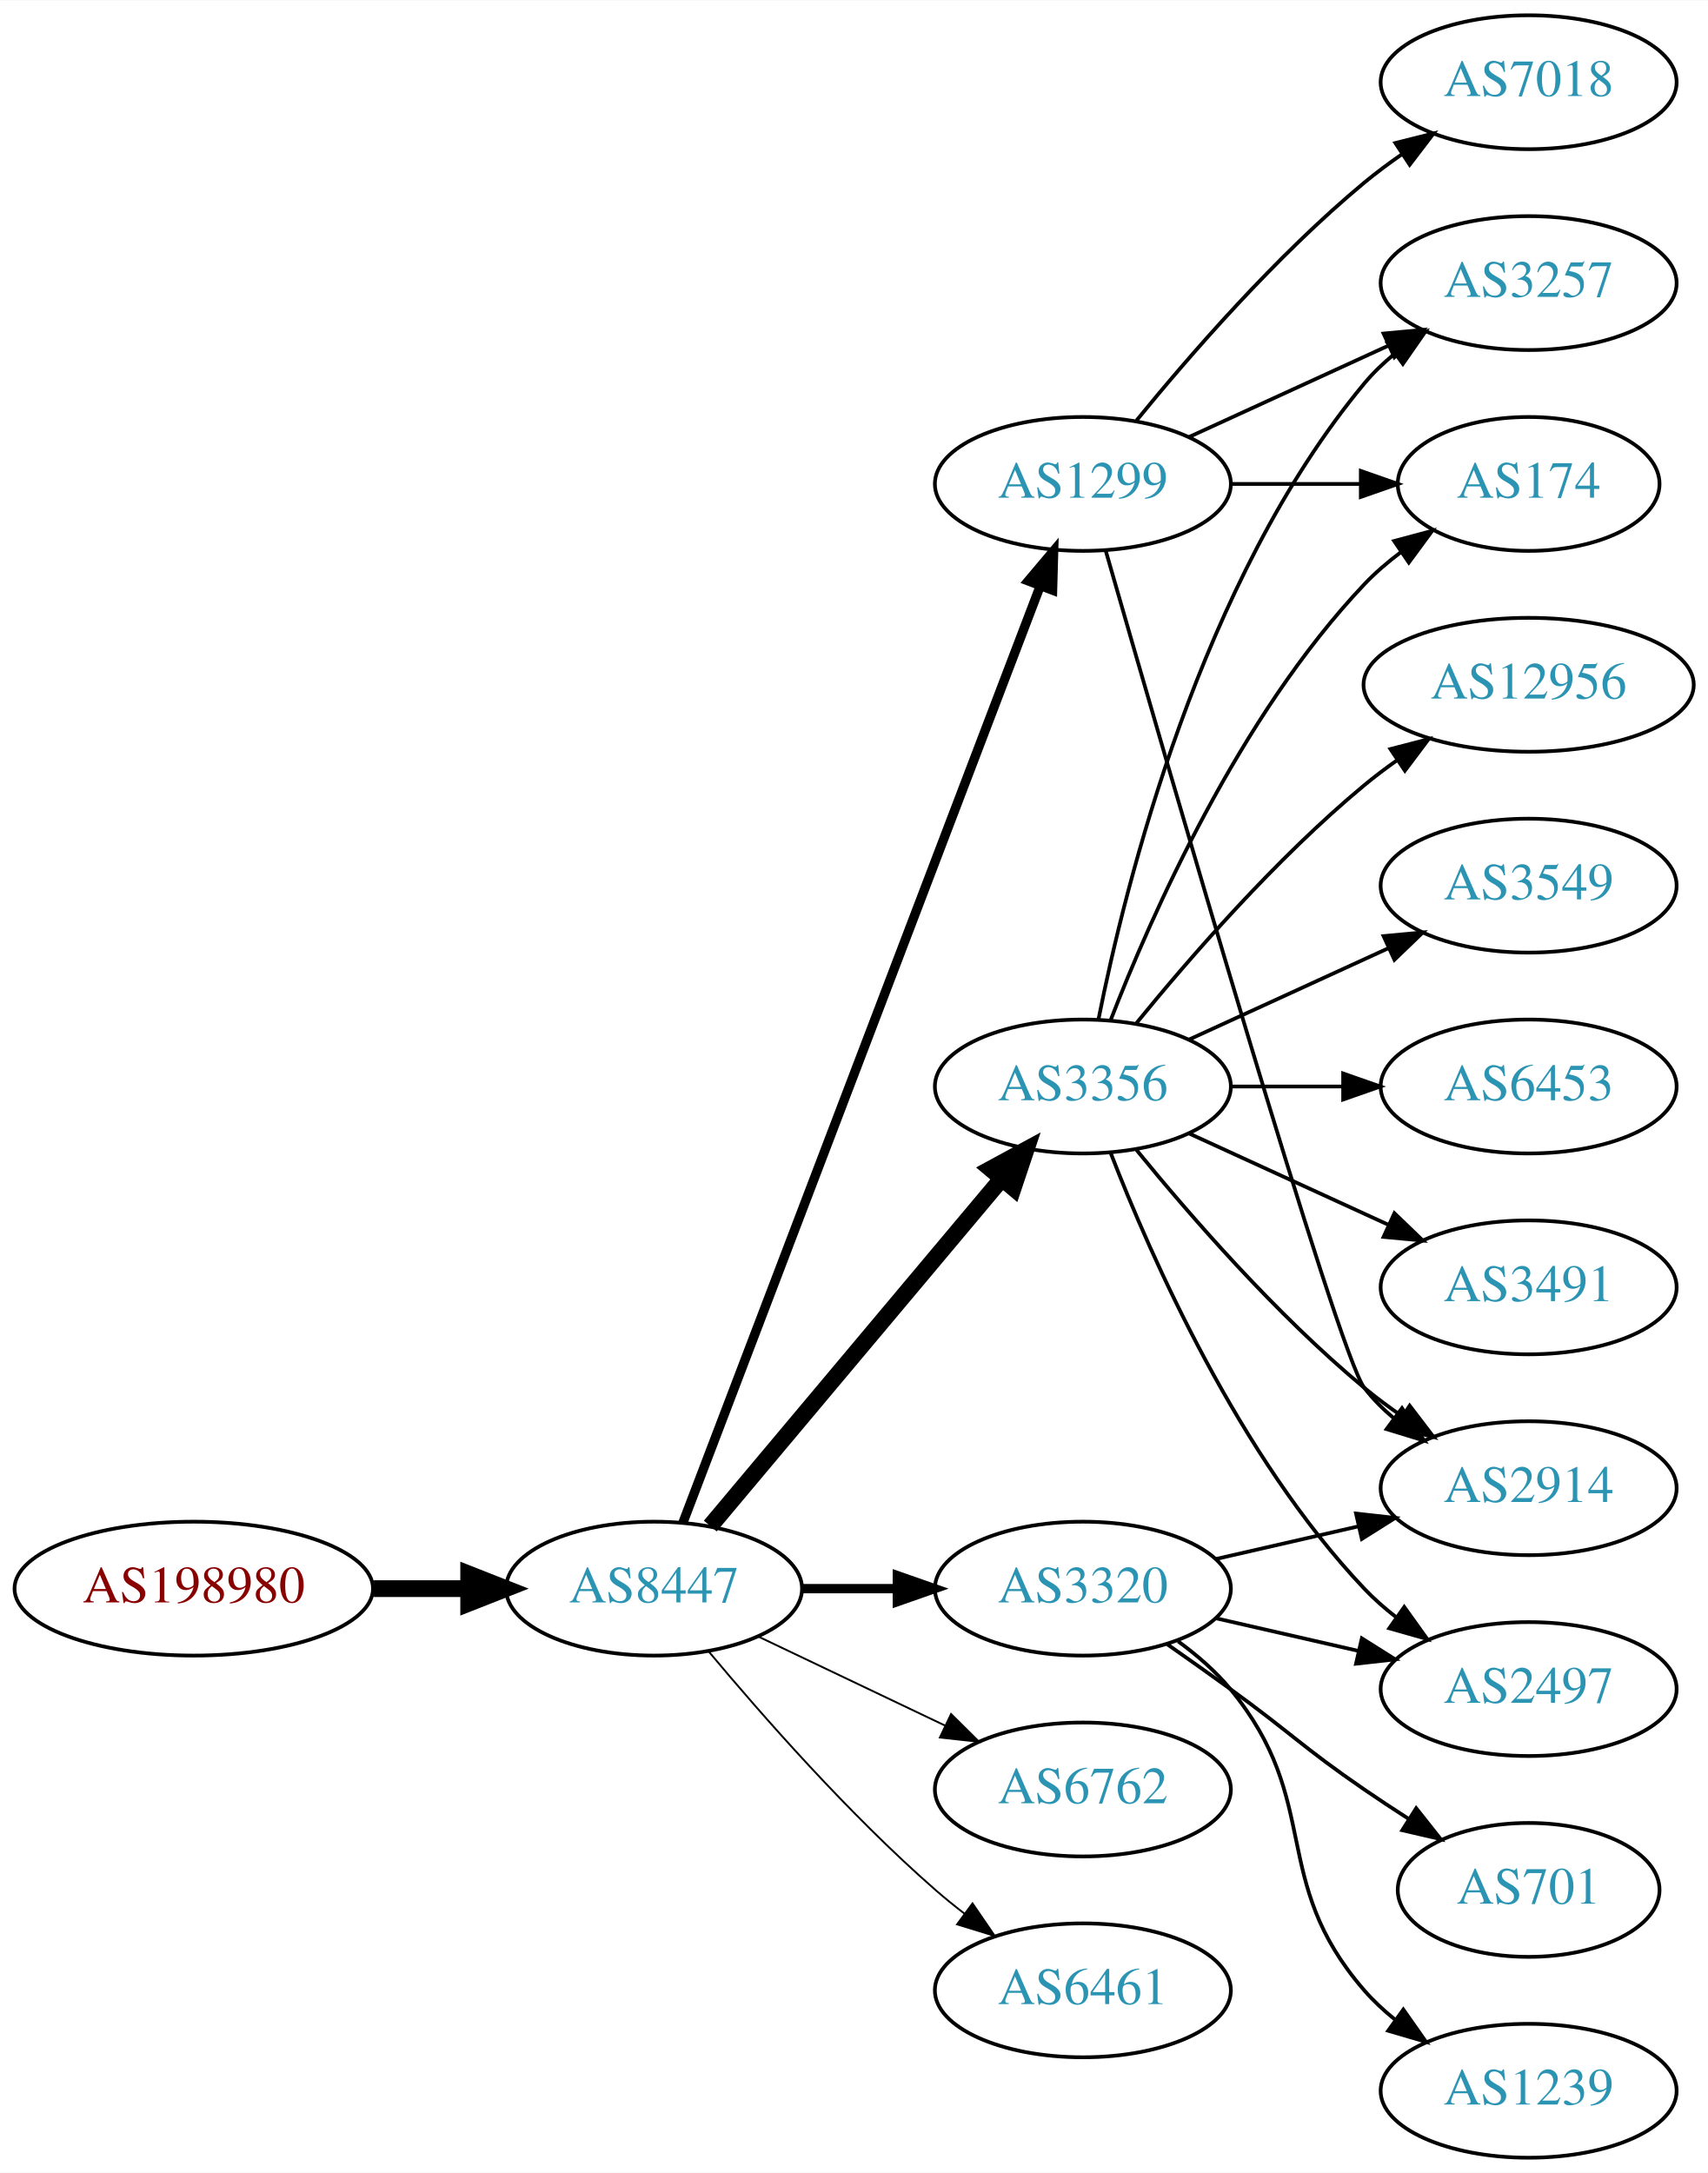
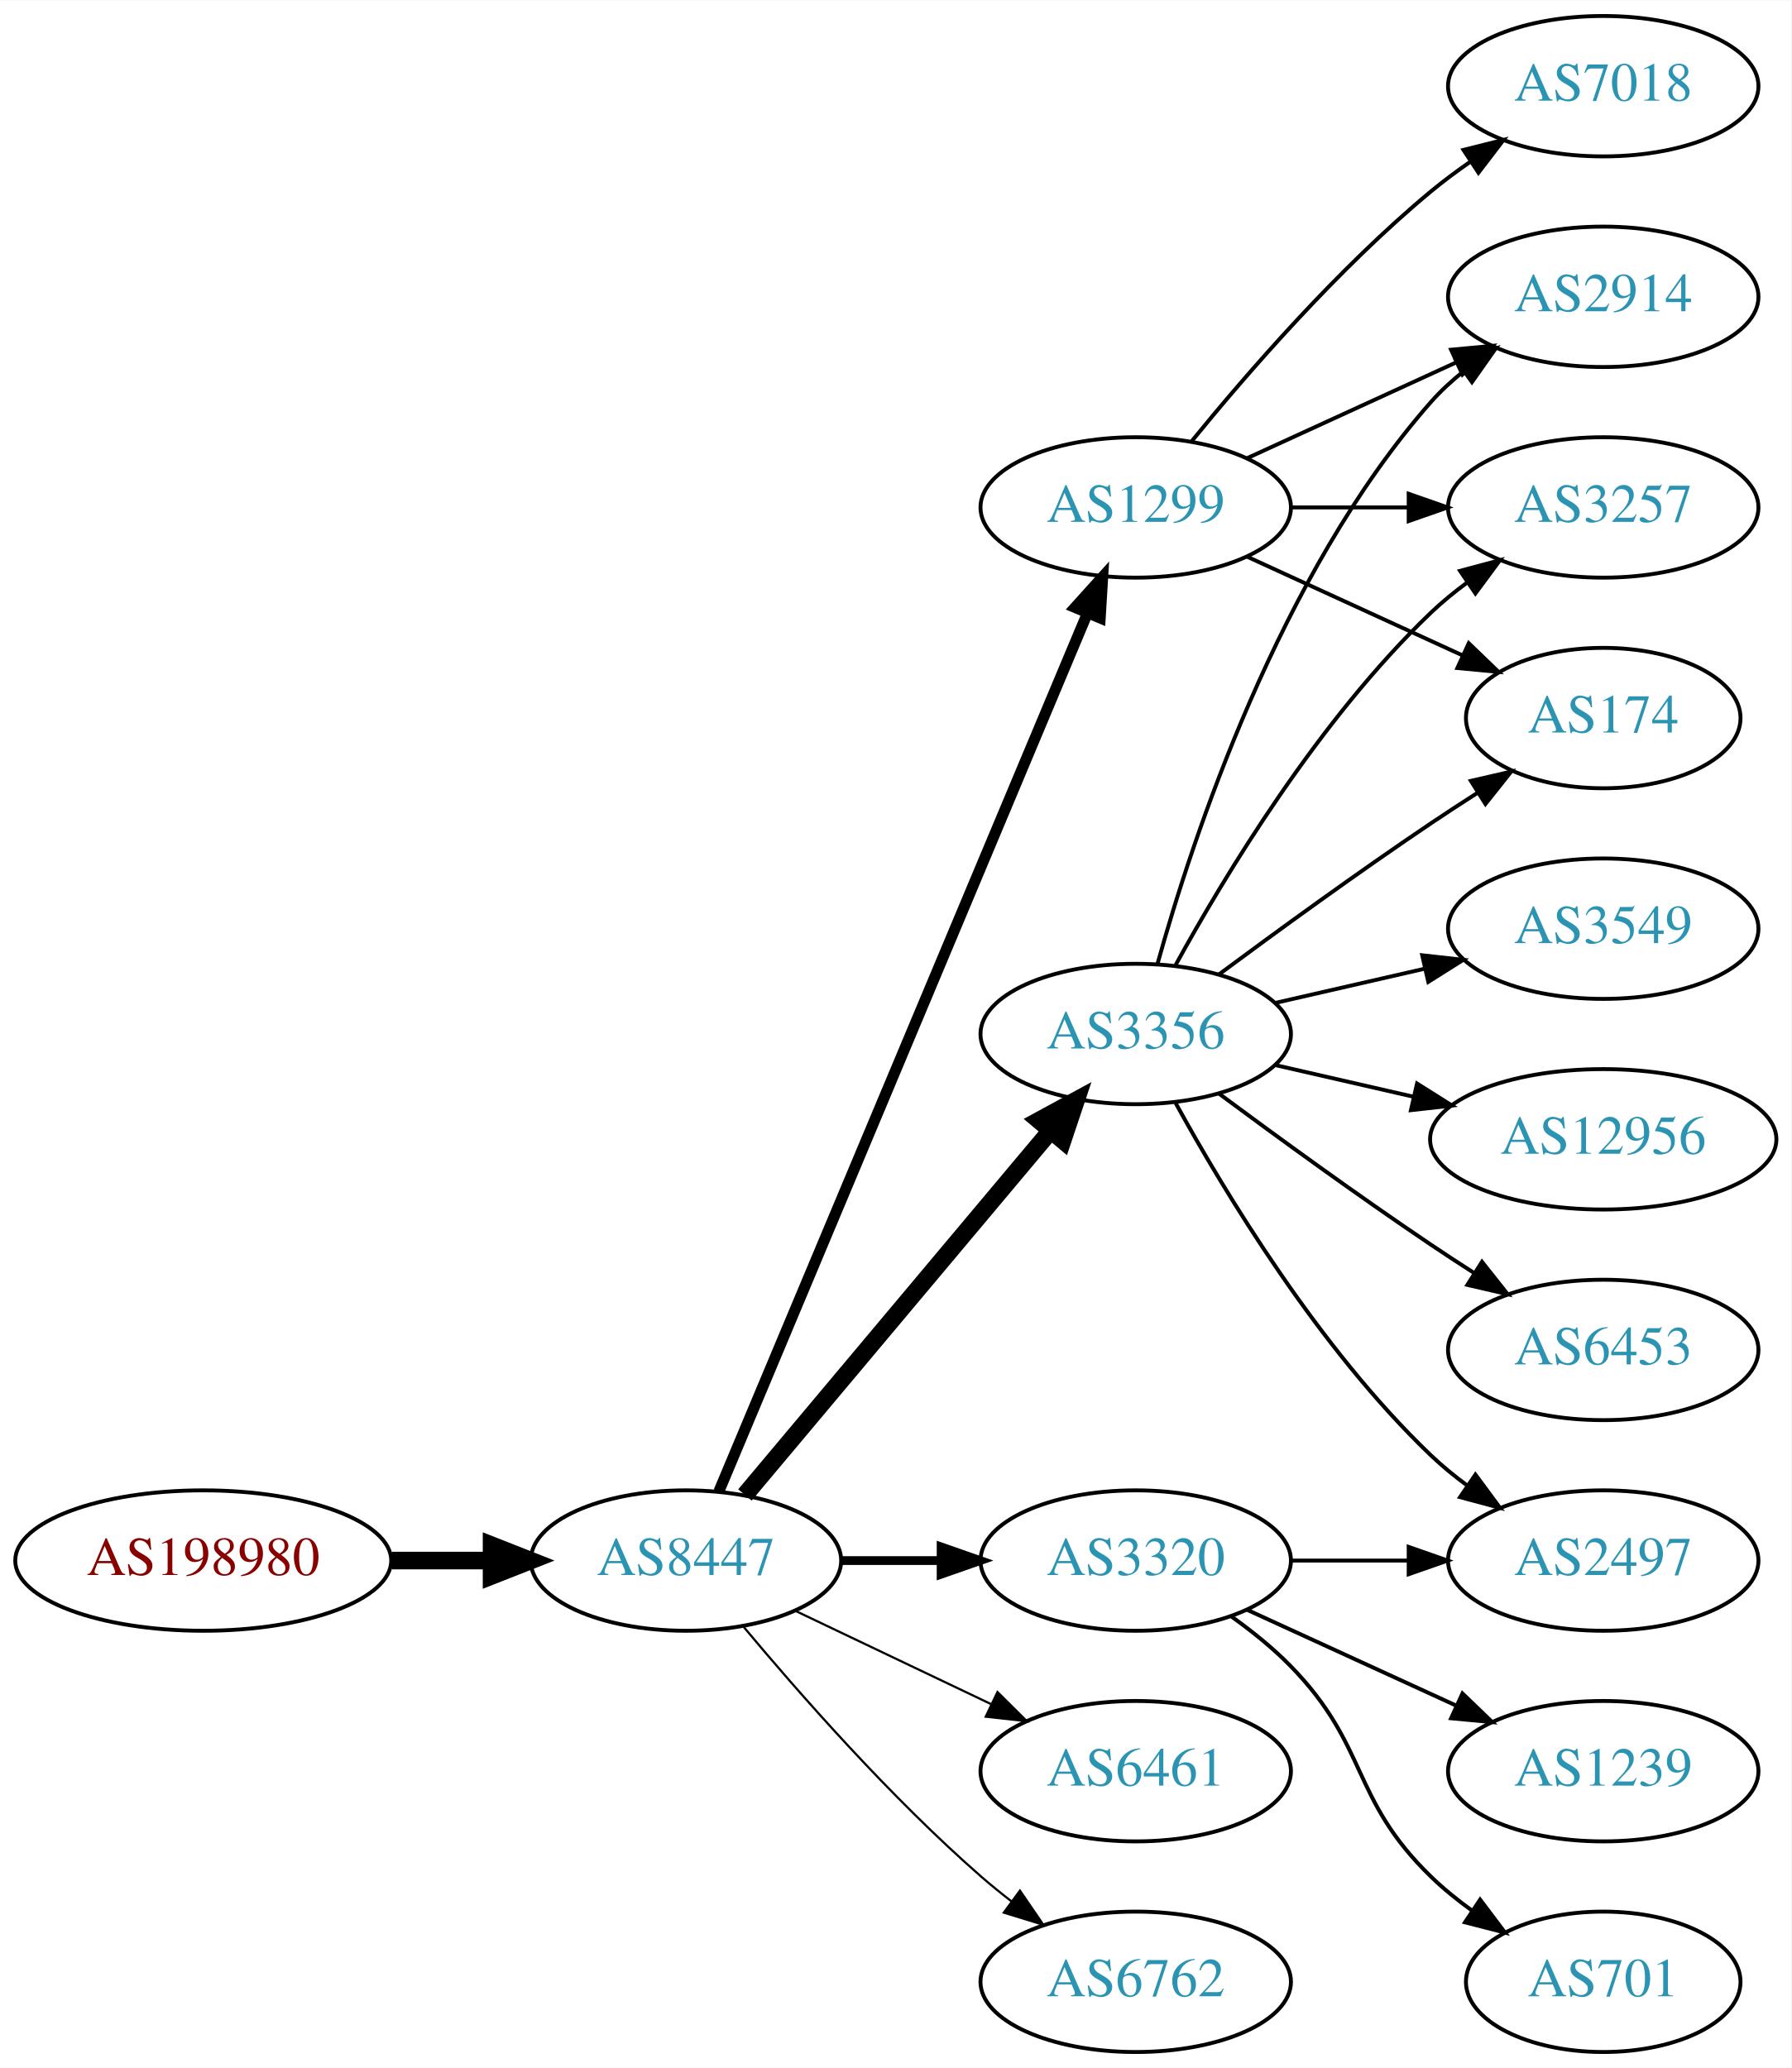
- <svg xmlns="http://www.w3.org/2000/svg" xmlns:xlink="http://www.w3.org/1999/xlink" width="459pt" height="584pt" viewBox="0.00 0.00 459.17 584.00">
-   <g id="graph0" class="graph" transform="scale(1 1) rotate(0) translate(4 580)">
-     <polygon fill="white" stroke="none" points="-4,4 -4,-580 455.17,-580 455.17,4 -4,4" />
+ <svg xmlns="http://www.w3.org/2000/svg" xmlns:xlink="http://www.w3.org/1999/xlink" width="459pt" height="530pt" viewBox="0.00 0.00 459.17 530.00">
+   <g id="graph0" class="graph" transform="scale(1 1) rotate(0) translate(4 526)">
+     <polygon fill="white" stroke="none" points="-4,4 -4,-526 455.17,-526 455.17,4 -4,4" />
    <g id="node1" class="node">
      <g id="a_node1">
        <a xlink:href="/asn/198980" xlink:title="AS198980 ~ Crate.io AT GmbH [AT]">
-           <ellipse fill="#ffffff" stroke="black" cx="48.096" cy="-153" rx="48.192" ry="18" />
-           <text text-anchor="middle" x="48.096" y="-149.3" font-family="Times,serif" font-size="14.00" fill="#880000">AS198980</text>
+           <ellipse fill="#ffffff" stroke="black" cx="48.096" cy="-126" rx="48.192" ry="18" />
+           <text text-anchor="middle" x="48.096" y="-122.3" font-family="Times,serif" font-size="14.00" fill="#880000">AS198980</text>
        </a>
      </g>
    </g>
    <g id="node2" class="node">
      <g id="a_node2">
        <a xlink:href="/asn/8447" xlink:title="AS8447 ~ A1 Telekom Austria AG [AT]">
-           <ellipse fill="#ffffff" stroke="black" cx="171.838" cy="-153" rx="39.794" ry="18" />
-           <text text-anchor="middle" x="171.838" y="-149.3" font-family="Times,serif" font-size="14.00" fill="#2c94b3">AS8447</text>
+           <ellipse fill="#ffffff" stroke="black" cx="171.838" cy="-126" rx="39.794" ry="18" />
+           <text text-anchor="middle" x="171.838" y="-122.3" font-family="Times,serif" font-size="14.00" fill="#2c94b3">AS8447</text>
        </a>
      </g>
    </g>
    <g id="edge1" class="edge">
-       <path fill="none" stroke="black" stroke-width="4.5" d="M96.513,-153C104.867,-153 113.577,-153 121.969,-153" />
-       <polygon fill="black" stroke="black" stroke-width="4.5" points="122.004,-156.938 132.004,-153 122.004,-149.063 122.004,-156.938" />
+       <path fill="none" stroke="black" stroke-width="4.5" d="M96.513,-126C104.867,-126 113.577,-126 121.969,-126" />
+       <polygon fill="black" stroke="black" stroke-width="4.5" points="122.004,-129.938 132.004,-126 122.004,-122.063 122.004,-129.938" />
    </g>
    <g id="node3" class="node">
      <g id="a_node3">
-         <a xlink:href="/asn/3320" xlink:title="AS3320 ~ DTAG [DE]">
-           <ellipse fill="#ffffff" stroke="black" cx="287.131" cy="-153" rx="39.794" ry="18" />
-           <text text-anchor="middle" x="287.131" y="-149.3" font-family="Times,serif" font-size="14.00" fill="#2c94b3">AS3320</text>
+         <a xlink:href="/asn/3356" xlink:title="AS3356 ~ Level 3 Parent, LLC [US]">
+           <ellipse fill="#ffffff" stroke="black" cx="287.131" cy="-261" rx="39.794" ry="18" />
+           <text text-anchor="middle" x="287.131" y="-257.3" font-family="Times,serif" font-size="14.00" fill="#2c94b3">AS3356</text>
        </a>
      </g>
    </g>
    <g id="edge2" class="edge">
-       <path fill="none" stroke="black" stroke-width="2.5" d="M211.51,-153C219.713,-153 228.477,-153 237.009,-153" />
-       <polygon fill="black" stroke="black" stroke-width="2.5" points="237.248,-156.5 247.248,-153 237.248,-149.5 237.248,-156.5" />
+       <path fill="none" stroke="black" stroke-width="4.5" d="M186.958,-142.825C206.632,-166.269 242.436,-208.934 265.215,-236.076" />
+       <polygon fill="black" stroke="black" stroke-width="4.5" points="262.389,-238.834 271.833,-243.963 268.421,-233.772 262.389,-238.834" />
    </g>
    <g id="node4" class="node">
      <g id="a_node4">
-         <a xlink:href="/asn/1299" xlink:title="AS1299 ~ Telia Carrier [EU]">
-           <ellipse fill="#ffffff" stroke="black" cx="287.131" cy="-450" rx="39.794" ry="18" />
-           <text text-anchor="middle" x="287.131" y="-446.3" font-family="Times,serif" font-size="14.00" fill="#2c94b3">AS1299</text>
+         <a xlink:href="/asn/3320" xlink:title="AS3320 ~ DTAG [DE]">
+           <ellipse fill="#ffffff" stroke="black" cx="287.131" cy="-126" rx="39.794" ry="18" />
+           <text text-anchor="middle" x="287.131" y="-122.3" font-family="Times,serif" font-size="14.00" fill="#2c94b3">AS3320</text>
        </a>
      </g>
    </g>
    <g id="edge3" class="edge">
-       <path fill="none" stroke="black" stroke-width="2.5" d="M179.586,-170.689C198.589,-220.507 252.66,-362.254 275.616,-422.436" />
-       <polygon fill="black" stroke="black" stroke-width="2.5" points="272.441,-423.932 279.275,-432.028 278.981,-421.437 272.441,-423.932" />
+       <path fill="none" stroke="black" stroke-width="2.25" d="M211.51,-126C219.713,-126 228.477,-126 237.009,-126" />
+       <polygon fill="black" stroke="black" stroke-width="2.25" points="237.248,-129.5 247.248,-126 237.248,-122.5 237.248,-129.5" />
    </g>
    <g id="node5" class="node">
      <g id="a_node5">
-         <a xlink:href="/asn/6762" xlink:title="AS6762 ~ TELECOM ITALIA SPARKLE S.p.A. [IT]">
-           <ellipse fill="#ffffff" stroke="black" cx="287.131" cy="-99" rx="39.794" ry="18" />
-           <text text-anchor="middle" x="287.131" y="-95.3" font-family="Times,serif" font-size="14.00" fill="#2c94b3">AS6762</text>
+         <a xlink:href="/asn/1299" xlink:title="AS1299 ~ Telia Carrier [EU]">
+           <ellipse fill="#ffffff" stroke="black" cx="287.131" cy="-396" rx="39.794" ry="18" />
+           <text text-anchor="middle" x="287.131" y="-392.3" font-family="Times,serif" font-size="14.00" fill="#2c94b3">AS1299</text>
        </a>
      </g>
    </g>
    <g id="edge4" class="edge">
-       <path fill="none" stroke="black" stroke-width="0.5" d="M199.974,-140.066C214.968,-132.919 233.789,-123.948 250.013,-116.215" />
-       <polygon fill="black" stroke="black" stroke-width="0.5" points="251.695,-119.291 259.216,-111.829 248.683,-112.972 251.695,-119.291" />
+       <path fill="none" stroke="black" stroke-width="2.812" d="M180.271,-143.715C199.597,-189.771 251.52,-313.514 274.692,-368.739" />
+       <polygon fill="black" stroke="black" stroke-width="2.812" points="271.573,-370.352 278.67,-378.219 278.028,-367.644 271.573,-370.352" />
    </g>
    <g id="node6" class="node">
      <g id="a_node6">
-         <a xlink:href="/asn/3356" xlink:title="AS3356 ~ Level 3 Parent, LLC [US]">
-           <ellipse fill="#ffffff" stroke="black" cx="287.131" cy="-288" rx="39.794" ry="18" />
-           <text text-anchor="middle" x="287.131" y="-284.3" font-family="Times,serif" font-size="14.00" fill="#2c94b3">AS3356</text>
+         <a xlink:href="/asn/6461" xlink:title="AS6461 ~ Zayo Bandwidth [US]">
+           <ellipse fill="#ffffff" stroke="black" cx="287.131" cy="-72" rx="39.794" ry="18" />
+           <text text-anchor="middle" x="287.131" y="-68.3" font-family="Times,serif" font-size="14.00" fill="#2c94b3">AS6461</text>
        </a>
      </g>
    </g>
    <g id="edge5" class="edge">
-       <path fill="none" stroke="black" stroke-width="4.5" d="M186.958,-169.825C206.632,-193.269 242.436,-235.934 265.215,-263.076" />
-       <polygon fill="black" stroke="black" stroke-width="4.5" points="262.389,-265.834 271.833,-270.963 268.421,-260.772 262.389,-265.834" />
+       <path fill="none" stroke="black" stroke-width="0.562" d="M199.974,-113.066C214.968,-105.919 233.789,-96.948 250.013,-89.215" />
+       <polygon fill="black" stroke="black" stroke-width="0.562" points="251.695,-92.291 259.216,-84.829 248.683,-85.972 251.695,-92.291" />
    </g>
    <g id="node7" class="node">
      <g id="a_node7">
-         <a xlink:href="/asn/6461" xlink:title="AS6461 ~ Zayo Bandwidth [US]">
-           <ellipse fill="#ffffff" stroke="black" cx="287.131" cy="-45" rx="39.794" ry="18" />
-           <text text-anchor="middle" x="287.131" y="-41.3" font-family="Times,serif" font-size="14.00" fill="#2c94b3">AS6461</text>
+         <a xlink:href="/asn/6762" xlink:title="AS6762 ~ TELECOM ITALIA SPARKLE S.p.A. [IT]">
+           <ellipse fill="#ffffff" stroke="black" cx="287.131" cy="-18" rx="39.794" ry="18" />
+           <text text-anchor="middle" x="287.131" y="-14.3" font-family="Times,serif" font-size="14.00" fill="#2c94b3">AS6762</text>
        </a>
      </g>
    </g>
    <g id="edge6" class="edge">
-       <path fill="none" stroke="black" stroke-width="0.5" d="M186.468,-136.183C200.751,-119.071 224.297,-92.255 247.484,-72 249.95,-69.846 252.589,-67.706 255.286,-65.628" />
-       <polygon fill="black" stroke="black" stroke-width="0.5" points="257.459,-68.375 263.44,-59.63 253.311,-62.736 257.459,-68.375" />
+       <path fill="none" stroke="black" stroke-width="0.562" d="M186.468,-109.183C200.751,-92.071 224.297,-65.255 247.484,-45 249.95,-42.846 252.589,-40.706 255.286,-38.628" />
+       <polygon fill="black" stroke="black" stroke-width="0.562" points="257.459,-41.375 263.44,-32.63 253.311,-35.736 257.459,-41.375" />
    </g>
    <g id="node8" class="node">
      <g id="a_node8">
        <a xlink:href="/asn/2914" xlink:title="AS2914 ~ NTT America, Inc. [US]">
-           <ellipse fill="#ffffff" stroke="black" cx="406.973" cy="-180" rx="39.794" ry="18" />
-           <text text-anchor="middle" x="406.973" y="-176.3" font-family="Times,serif" font-size="14.00" fill="#2c94b3">AS2914</text>
+           <ellipse fill="#ffffff" stroke="black" cx="406.973" cy="-450" rx="39.794" ry="18" />
+           <text text-anchor="middle" x="406.973" y="-446.3" font-family="Times,serif" font-size="14.00" fill="#2c94b3">AS2914</text>
        </a>
      </g>
    </g>
    <g id="edge7" class="edge">
-       <path fill="none" stroke="black" d="M322.85,-160.955C334.85,-163.704 348.471,-166.825 361.164,-169.733" />
-       <polygon fill="black" stroke="black" points="360.566,-173.187 371.095,-172.009 362.129,-166.364 360.566,-173.187" />
+       <path fill="none" stroke="black" d="M292.704,-278.946C301.61,-310.995 323.894,-378.842 362.777,-423 365.261,-425.821 368.111,-428.449 371.137,-430.871" />
+       <polygon fill="black" stroke="black" points="369.254,-433.828 379.426,-436.791 373.322,-428.131 369.254,-433.828" />
    </g>
    <g id="node9" class="node">
      <g id="a_node9">
-         <a xlink:href="/asn/1239" xlink:title="AS1239 ~ Sprint [US]">
-           <ellipse fill="#ffffff" stroke="black" cx="406.973" cy="-18" rx="39.794" ry="18" />
-           <text text-anchor="middle" x="406.973" y="-14.3" font-family="Times,serif" font-size="14.00" fill="#2c94b3">AS1239</text>
+         <a xlink:href="/asn/3549" xlink:title="AS3549 ~ Level 3 Parent, LLC [US]">
+           <ellipse fill="#ffffff" stroke="black" cx="406.973" cy="-288" rx="39.794" ry="18" />
+           <text text-anchor="middle" x="406.973" y="-284.3" font-family="Times,serif" font-size="14.00" fill="#2c94b3">AS3549</text>
        </a>
      </g>
    </g>
    <g id="edge8" class="edge">
-       <path fill="none" stroke="black" d="M312.712,-138.844C317.806,-135.128 322.82,-130.799 326.777,-126 351.842,-95.606 336.943,-74.742 362.777,-45 365.242,-42.162 368.079,-39.523 371.097,-37.094" />
-       <polygon fill="black" stroke="black" points="373.283,-39.833 379.375,-31.164 369.207,-34.142 373.283,-39.833" />
+       <path fill="none" stroke="black" d="M322.85,-268.955C334.85,-271.704 348.471,-274.825 361.164,-277.733" />
+       <polygon fill="black" stroke="black" points="360.566,-281.187 371.095,-280.009 362.129,-274.364 360.566,-281.187" />
    </g>
    <g id="node10" class="node">
      <g id="a_node10">
-         <a xlink:href="/asn/701" xlink:title="AS701 ~ UUNET [US]">
-           <ellipse fill="#ffffff" stroke="black" cx="406.973" cy="-72" rx="35.194" ry="18" />
-           <text text-anchor="middle" x="406.973" y="-68.3" font-family="Times,serif" font-size="14.00" fill="#2c94b3">AS701</text>
-         </a>
-       </g>
-     </g>
-     <g id="edge9" class="edge">
-       <path fill="none" stroke="black" d="M309.888,-137.991C315.422,-134.121 321.341,-129.936 326.777,-126 342.977,-114.271 346.283,-110.311 362.777,-99 366.572,-96.398 370.609,-93.738 374.633,-91.151" />
-       <polygon fill="black" stroke="black" points="376.739,-93.96 383.32,-85.657 372.998,-88.044 376.739,-93.96" />
-     </g>
-     <g id="node11" class="node">
-       <g id="a_node11">
        <a xlink:href="/asn/2497" xlink:title="AS2497 ~ Internet Initiative Japan Inc. [JP]">
          <ellipse fill="#ffffff" stroke="black" cx="406.973" cy="-126" rx="39.794" ry="18" />
          <text text-anchor="middle" x="406.973" y="-122.3" font-family="Times,serif" font-size="14.00" fill="#2c94b3">AS2497</text>
        </a>
      </g>
    </g>
+     <g id="edge9" class="edge">
+       <path fill="none" stroke="black" d="M297.372,-243.287C309.918,-220.439 334.095,-180.389 362.777,-153 365.646,-150.261 368.834,-147.653 372.144,-145.215" />
+       <polygon fill="black" stroke="black" points="374.207,-148.044 380.503,-139.523 370.267,-142.258 374.207,-148.044" />
+     </g>
+     <g id="node11" class="node">
+       <g id="a_node11">
+         <a xlink:href="/asn/3257" xlink:title="AS3257 ~ GTT [DE]">
+           <ellipse fill="#ffffff" stroke="black" cx="406.973" cy="-396" rx="39.794" ry="18" />
+           <text text-anchor="middle" x="406.973" y="-392.3" font-family="Times,serif" font-size="14.00" fill="#2c94b3">AS3257</text>
+         </a>
+       </g>
+     </g>
    <g id="edge10" class="edge">
-       <path fill="none" stroke="black" d="M322.85,-145.045C334.85,-142.296 348.471,-139.175 361.164,-136.267" />
-       <polygon fill="black" stroke="black" points="362.129,-139.636 371.095,-133.991 360.566,-132.813 362.129,-139.636" />
-     </g>
-     <g id="edge13" class="edge">
-       <path fill="none" stroke="black" d="M293.246,-432.141C308.917,-377.593 355.635,-216.296 362.777,-207 365.067,-204.019 367.787,-201.284 370.732,-198.795" />
-       <polygon fill="black" stroke="black" points="372.926,-201.527 378.908,-192.782 368.778,-195.887 372.926,-201.527" />
+       <path fill="none" stroke="black" d="M297.372,-278.713C309.918,-301.561 334.095,-341.611 362.777,-369 365.646,-371.739 368.834,-374.347 372.144,-376.785" />
+       <polygon fill="black" stroke="black" points="370.267,-379.742 380.503,-382.477 374.207,-373.956 370.267,-379.742" />
    </g>
    <g id="node12" class="node">
      <g id="a_node12">
        <a xlink:href="/asn/174" xlink:title="AS174 ~ Cogent Communications [US]">
-           <ellipse fill="#ffffff" stroke="black" cx="406.973" cy="-450" rx="35.194" ry="18" />
-           <text text-anchor="middle" x="406.973" y="-446.3" font-family="Times,serif" font-size="14.00" fill="#2c94b3">AS174</text>
+           <ellipse fill="#ffffff" stroke="black" cx="406.973" cy="-342" rx="35.194" ry="18" />
+           <text text-anchor="middle" x="406.973" y="-338.3" font-family="Times,serif" font-size="14.00" fill="#2c94b3">AS174</text>
        </a>
      </g>
    </g>
    <g id="edge11" class="edge">
-       <path fill="none" stroke="black" d="M327.044,-450C338.13,-450 350.29,-450 361.672,-450" />
-       <polygon fill="black" stroke="black" points="361.854,-453.5 371.854,-450 361.854,-446.5 361.854,-453.5" />
+       <path fill="none" stroke="black" d="M308.461,-276.277C323.324,-287.304 344.068,-302.407 362.777,-315 366.595,-317.569 370.645,-320.21 374.675,-322.786" />
+       <polygon fill="black" stroke="black" points="373.044,-325.895 383.369,-328.271 376.779,-319.975 373.044,-325.895" />
    </g>
    <g id="node13" class="node">
      <g id="a_node13">
-         <a xlink:href="/asn/7018" xlink:title="AS7018 ~ AT&amp;T Services, Inc. [US]">
-           <ellipse fill="#ffffff" stroke="black" cx="406.973" cy="-558" rx="39.794" ry="18" />
-           <text text-anchor="middle" x="406.973" y="-554.3" font-family="Times,serif" font-size="14.00" fill="#2c94b3">AS7018</text>
+         <a xlink:href="/asn/12956" xlink:title="AS12956 ~ TELXIUS [ES]">
+           <ellipse fill="#ffffff" stroke="black" cx="406.973" cy="-234" rx="44.393" ry="18" />
+           <text text-anchor="middle" x="406.973" y="-230.3" font-family="Times,serif" font-size="14.00" fill="#2c94b3">AS12956</text>
        </a>
      </g>
    </g>
    <g id="edge12" class="edge">
-       <path fill="none" stroke="black" d="M301.55,-467.065C315.665,-484.375 339.079,-511.345 362.777,-531 365.994,-533.668 369.494,-536.27 373.065,-538.741" />
-       <polygon fill="black" stroke="black" points="371.143,-541.666 381.421,-544.236 374.988,-535.817 371.143,-541.666" />
+       <path fill="none" stroke="black" d="M322.85,-253.045C333.989,-250.493 346.524,-247.621 358.417,-244.896" />
+       <polygon fill="black" stroke="black" points="359.246,-248.297 368.211,-242.652 357.682,-241.474 359.246,-248.297" />
    </g>
    <g id="node14" class="node">
      <g id="a_node14">
-         <a xlink:href="/asn/3257" xlink:title="AS3257 ~ GTT [DE]">
-           <ellipse fill="#ffffff" stroke="black" cx="406.973" cy="-504" rx="39.794" ry="18" />
-           <text text-anchor="middle" x="406.973" y="-500.3" font-family="Times,serif" font-size="14.00" fill="#2c94b3">AS3257</text>
-         </a>
-       </g>
+         <a xlink:href="/asn/6453" xlink:title="AS6453 ~ TATA COMMUNICATIONS (AMERICA) INC [US]">
+           <ellipse fill="#ffffff" stroke="black" cx="406.973" cy="-180" rx="39.794" ry="18" />
+           <text text-anchor="middle" x="406.973" y="-176.3" font-family="Times,serif" font-size="14.00" fill="#2c94b3">AS6453</text>
+         </a>
+       </g>
+     </g>
+     <g id="edge13" class="edge">
+       <path fill="none" stroke="black" d="M308.461,-245.723C323.324,-234.696 344.068,-219.593 362.777,-207 366.326,-204.611 370.077,-202.161 373.825,-199.758" />
+       <polygon fill="black" stroke="black" points="375.893,-202.591 382.474,-194.288 372.151,-196.675 375.893,-202.591" />
    </g>
    <g id="edge14" class="edge">
-       <path fill="none" stroke="black" d="M315.76,-462.661C331.717,-469.973 351.987,-479.261 369.27,-487.181" />
-       <polygon fill="black" stroke="black" points="367.969,-490.435 378.518,-491.419 370.885,-484.071 367.969,-490.435" />
-     </g>
-     <g id="edge18" class="edge">
-       <path fill="none" stroke="black" d="M301.55,-270.935C315.665,-253.625 339.079,-226.655 362.777,-207 365.994,-204.332 369.494,-201.73 373.065,-199.259" />
-       <polygon fill="black" stroke="black" points="374.988,-202.183 381.421,-193.764 371.143,-196.334 374.988,-202.183" />
-     </g>
-     <g id="edge16" class="edge">
-       <path fill="none" stroke="black" d="M294.654,-270.006C305.404,-242.272 329.062,-188.571 362.777,-153 365.363,-150.272 368.281,-147.706 371.349,-145.323" />
-       <polygon fill="black" stroke="black" points="373.527,-148.07 379.697,-139.457 369.503,-142.342 373.527,-148.07" />
-     </g>
-     <g id="edge15" class="edge">
-       <path fill="none" stroke="black" d="M294.654,-305.994C305.404,-333.728 329.062,-387.429 362.777,-423 365.72,-426.105 369.094,-429.001 372.629,-431.655" />
-       <polygon fill="black" stroke="black" points="370.815,-434.654 381.048,-437.397 374.759,-428.871 370.815,-434.654" />
-     </g>
-     <g id="edge17" class="edge">
-       <path fill="none" stroke="black" d="M291.33,-306.073C298.493,-342.141 318.767,-424.125 362.777,-477 365.182,-479.889 367.979,-482.563 370.971,-485.013" />
-       <polygon fill="black" stroke="black" points="369.059,-487.95 379.214,-490.973 373.161,-482.277 369.059,-487.95" />
+       <path fill="none" stroke="black" d="M327.044,-126C336.597,-126 346.947,-126 356.909,-126" />
+       <polygon fill="black" stroke="black" points="357.102,-129.5 367.102,-126 357.102,-122.5 357.102,-129.5" />
    </g>
    <g id="node15" class="node">
      <g id="a_node15">
-         <a xlink:href="/asn/3491" xlink:title="AS3491 ~ PCCW Global, Inc. [US]">
-           <ellipse fill="#ffffff" stroke="black" cx="406.973" cy="-234" rx="39.794" ry="18" />
-           <text text-anchor="middle" x="406.973" y="-230.3" font-family="Times,serif" font-size="14.00" fill="#2c94b3">AS3491</text>
-         </a>
-       </g>
-     </g>
-     <g id="edge19" class="edge">
-       <path fill="none" stroke="black" d="M315.76,-275.339C331.717,-268.027 351.987,-258.739 369.27,-250.819" />
-       <polygon fill="black" stroke="black" points="370.885,-253.929 378.518,-246.581 367.969,-247.565 370.885,-253.929" />
+         <a xlink:href="/asn/1239" xlink:title="AS1239 ~ Sprint [US]">
+           <ellipse fill="#ffffff" stroke="black" cx="406.973" cy="-72" rx="39.794" ry="18" />
+           <text text-anchor="middle" x="406.973" y="-68.3" font-family="Times,serif" font-size="14.00" fill="#2c94b3">AS1239</text>
+         </a>
+       </g>
+     </g>
+     <g id="edge15" class="edge">
+       <path fill="none" stroke="black" d="M315.76,-113.339C331.717,-106.027 351.987,-96.739 369.27,-88.819" />
+       <polygon fill="black" stroke="black" points="370.885,-91.929 378.518,-84.581 367.969,-85.565 370.885,-91.929" />
    </g>
    <g id="node16" class="node">
      <g id="a_node16">
-         <a xlink:href="/asn/12956" xlink:title="AS12956 ~ TELXIUS [ES]">
-           <ellipse fill="#ffffff" stroke="black" cx="406.973" cy="-396" rx="44.393" ry="18" />
-           <text text-anchor="middle" x="406.973" y="-392.3" font-family="Times,serif" font-size="14.00" fill="#2c94b3">AS12956</text>
-         </a>
-       </g>
+         <a xlink:href="/asn/701" xlink:title="AS701 ~ UUNET [US]">
+           <ellipse fill="#ffffff" stroke="black" cx="406.973" cy="-18" rx="35.194" ry="18" />
+           <text text-anchor="middle" x="406.973" y="-14.3" font-family="Times,serif" font-size="14.00" fill="#2c94b3">AS701</text>
+         </a>
+       </g>
+     </g>
+     <g id="edge16" class="edge">
+       <path fill="none" stroke="black" d="M311.725,-111.611C316.981,-107.852 322.313,-103.563 326.777,-99 346.95,-78.383 342.084,-65.094 362.777,-45 366.005,-41.866 369.656,-38.911 373.434,-36.188" />
+       <polygon fill="black" stroke="black" points="375.413,-39.075 381.794,-30.617 371.532,-33.25 375.413,-39.075" />
    </g>
    <g id="edge20" class="edge">
-       <path fill="none" stroke="black" d="M301.55,-305.065C315.665,-322.375 339.079,-349.345 362.777,-369 365.515,-371.271 368.459,-373.494 371.476,-375.63" />
-       <polygon fill="black" stroke="black" points="369.808,-378.725 380.065,-381.379 373.702,-372.908 369.808,-378.725" />
+       <path fill="none" stroke="black" d="M315.76,-408.661C331.717,-415.973 351.987,-425.261 369.27,-433.181" />
+       <polygon fill="black" stroke="black" points="367.969,-436.435 378.518,-437.419 370.885,-430.071 367.969,-436.435" />
+     </g>
+     <g id="edge19" class="edge">
+       <path fill="none" stroke="black" d="M327.044,-396C336.597,-396 346.947,-396 356.909,-396" />
+       <polygon fill="black" stroke="black" points="357.102,-399.5 367.102,-396 357.102,-392.5 357.102,-399.5" />
+     </g>
+     <g id="edge18" class="edge">
+       <path fill="none" stroke="black" d="M315.76,-383.339C332.176,-375.817 353.158,-366.202 370.754,-358.139" />
+       <polygon fill="black" stroke="black" points="372.499,-361.189 380.132,-353.842 369.583,-354.826 372.499,-361.189" />
    </g>
    <g id="node17" class="node">
      <g id="a_node17">
-         <a xlink:href="/asn/3549" xlink:title="AS3549 ~ Level 3 Parent, LLC [US]">
-           <ellipse fill="#ffffff" stroke="black" cx="406.973" cy="-342" rx="39.794" ry="18" />
-           <text text-anchor="middle" x="406.973" y="-338.3" font-family="Times,serif" font-size="14.00" fill="#2c94b3">AS3549</text>
-         </a>
-       </g>
-     </g>
-     <g id="edge21" class="edge">
-       <path fill="none" stroke="black" d="M315.76,-300.661C331.717,-307.973 351.987,-317.261 369.27,-325.181" />
-       <polygon fill="black" stroke="black" points="367.969,-328.435 378.518,-329.419 370.885,-322.071 367.969,-328.435" />
-     </g>
-     <g id="node18" class="node">
-       <g id="a_node18">
-         <a xlink:href="/asn/6453" xlink:title="AS6453 ~ TATA COMMUNICATIONS (AMERICA) INC [US]">
-           <ellipse fill="#ffffff" stroke="black" cx="406.973" cy="-288" rx="39.794" ry="18" />
-           <text text-anchor="middle" x="406.973" y="-284.3" font-family="Times,serif" font-size="14.00" fill="#2c94b3">AS6453</text>
-         </a>
-       </g>
-     </g>
-     <g id="edge22" class="edge">
-       <path fill="none" stroke="black" d="M327.044,-288C336.597,-288 346.947,-288 356.909,-288" />
-       <polygon fill="black" stroke="black" points="357.102,-291.5 367.102,-288 357.102,-284.5 357.102,-291.5" />
+         <a xlink:href="/asn/7018" xlink:title="AS7018 ~ AT&amp;T Services, Inc. [US]">
+           <ellipse fill="#ffffff" stroke="black" cx="406.973" cy="-504" rx="39.794" ry="18" />
+           <text text-anchor="middle" x="406.973" y="-500.3" font-family="Times,serif" font-size="14.00" fill="#2c94b3">AS7018</text>
+         </a>
+       </g>
+     </g>
+     <g id="edge17" class="edge">
+       <path fill="none" stroke="black" d="M301.55,-413.065C315.665,-430.375 339.079,-457.345 362.777,-477 365.994,-479.668 369.494,-482.27 373.065,-484.741" />
+       <polygon fill="black" stroke="black" points="371.143,-487.666 381.421,-490.236 374.988,-481.817 371.143,-487.666" />
    </g>
  </g>
</svg>
